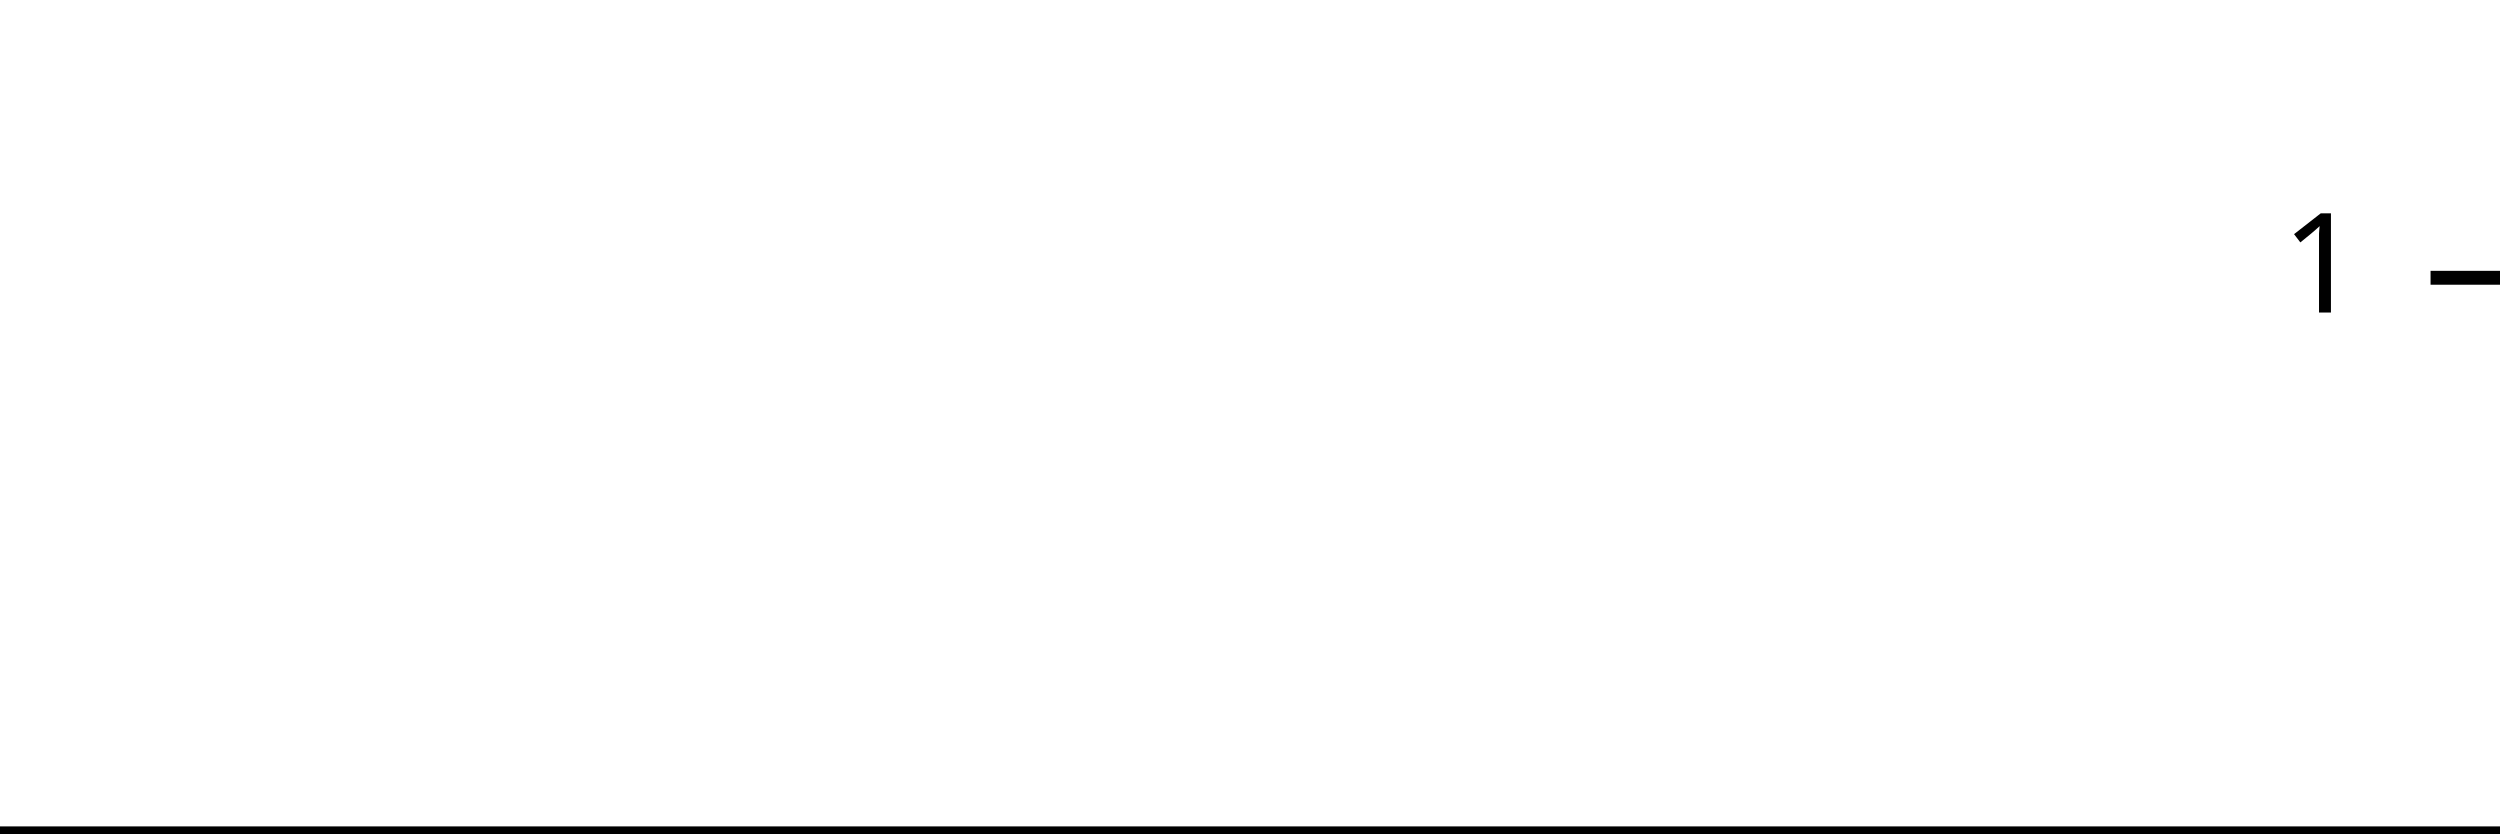
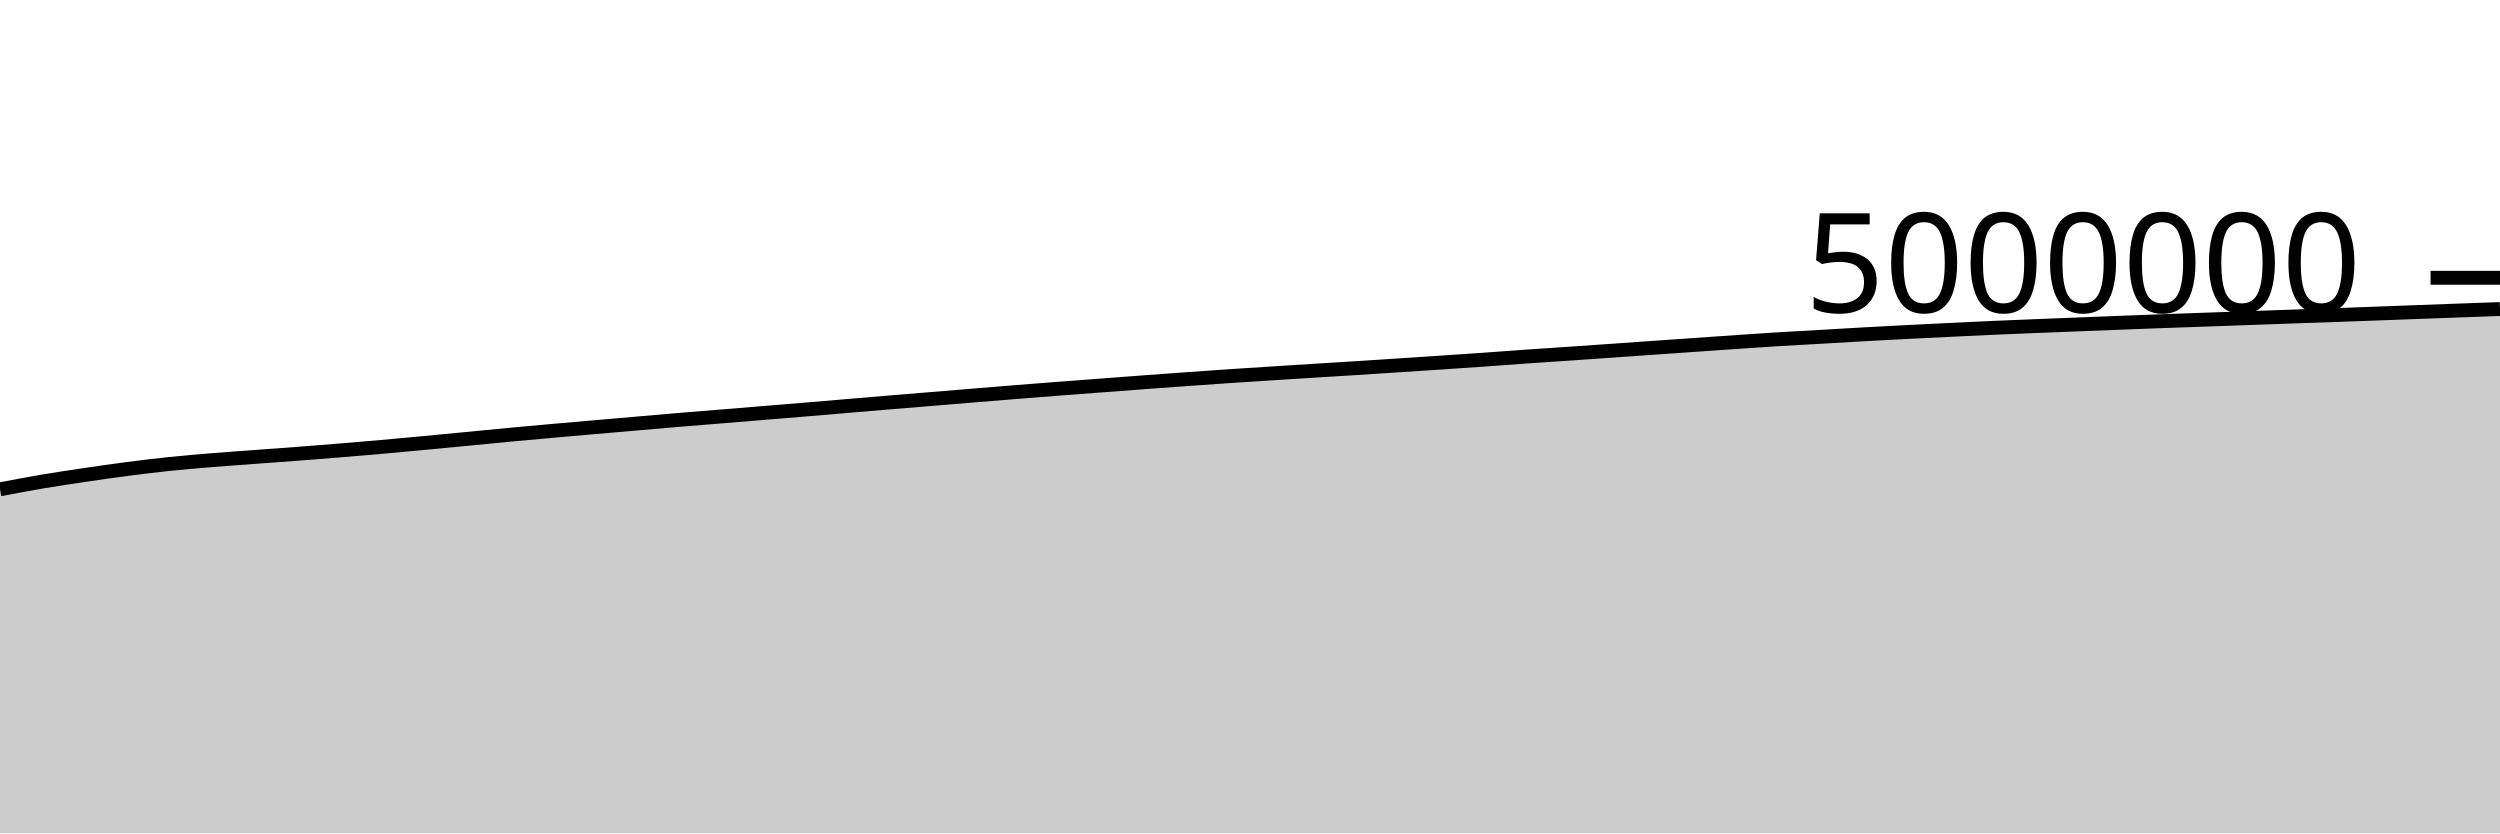
<svg xmlns="http://www.w3.org/2000/svg" viewBox="0 0 180 60">
  <g transform="translate(0,20)">
-     <path class="area" fill="rgba(0, 0, 0, 0.2)" d="M0,40C1.034,40,2.069,40,3.103,40C4.138,40,5.172,40,6.207,40C7.241,40,8.276,40,9.31,40C10.345,40,11.379,40,12.414,40C13.448,40,14.483,40,15.517,40C16.552,40,17.586,40,18.621,40C19.655,40,20.69,40,21.724,40C22.759,40,23.793,40,24.828,40C25.862,40,26.897,40,27.931,40C28.966,40,30,40,31.034,40C32.069,40,33.103,40,34.138,40C35.172,40,36.207,40,37.241,40C38.276,40,39.31,40,40.345,40C41.379,40,42.414,40,43.448,40C44.483,40,45.517,40,46.552,40C47.586,40,48.621,40,49.655,40C50.69,40,51.724,40,52.759,40C53.793,40,54.828,40,55.862,40C56.897,40,57.931,40,58.966,40C60,40,61.034,40,62.069,40C63.103,40,64.138,40,65.172,40C66.207,40,67.241,40,68.276,40C69.31,40,70.345,40,71.379,40C72.414,40,73.448,40,74.483,40C75.517,40,76.552,40,77.586,40C78.621,40,79.655,40,80.69,40C81.724,40,82.759,40,83.793,40C84.828,40,85.862,40,86.897,40C87.931,40,88.966,40,90,40C91.034,40,92.069,40,93.103,40C94.138,40,95.172,40,96.207,40C97.241,40,98.276,40,99.31,40C100.345,40,101.379,40,102.414,40C103.448,40,104.483,40,105.517,40C106.552,40,107.586,40,108.621,40C109.655,40,110.69,40,111.724,40C112.759,40,113.793,40,114.828,40C115.862,40,116.897,40,117.931,40C118.966,40,120,40,121.034,40C122.069,40,123.103,40,124.138,40C125.172,40,126.207,40,127.241,40C128.276,40,129.31,40,130.345,40C131.379,40,132.414,40,133.448,40C134.483,40,135.517,40,136.552,40C137.586,40,138.621,40,139.655,40C140.69,40,141.724,40,142.759,40C143.793,40,144.828,40,145.862,40C146.897,40,147.931,40,148.966,40C150,40,151.034,40,152.069,40C153.103,40,154.138,40,155.172,40C156.207,40,157.241,40,158.276,40C159.31,40,160.345,40,161.379,40C162.414,40,163.448,40,164.483,40C165.517,40,166.552,40,167.586,40C168.621,40,169.655,40,170.69,40C171.724,40,172.759,40,173.793,40C174.828,40,175.862,40,176.897,40C177.931,40,178.966,40,180,40L180,40C178.966,40,177.931,40,176.897,40C175.862,40,174.828,40,173.793,40C172.759,40,171.724,40,170.69,40C169.655,40,168.621,40,167.586,40C166.552,40,165.517,40,164.483,40C163.448,40,162.414,40,161.379,40C160.345,40,159.31,40,158.276,40C157.241,40,156.207,40,155.172,40C154.138,40,153.103,40,152.069,40C151.034,40,150,40,148.966,40C147.931,40,146.897,40,145.862,40C144.828,40,143.793,40,142.759,40C141.724,40,140.69,40,139.655,40C138.621,40,137.586,40,136.552,40C135.517,40,134.483,40,133.448,40C132.414,40,131.379,40,130.345,40C129.31,40,128.276,40,127.241,40C126.207,40,125.172,40,124.138,40C123.103,40,122.069,40,121.034,40C120,40,118.966,40,117.931,40C116.897,40,115.862,40,114.828,40C113.793,40,112.759,40,111.724,40C110.69,40,109.655,40,108.621,40C107.586,40,106.552,40,105.517,40C104.483,40,103.448,40,102.414,40C101.379,40,100.345,40,99.31,40C98.276,40,97.241,40,96.207,40C95.172,40,94.138,40,93.103,40C92.069,40,91.034,40,90,40C88.966,40,87.931,40,86.897,40C85.862,40,84.828,40,83.793,40C82.759,40,81.724,40,80.69,40C79.655,40,78.621,40,77.586,40C76.552,40,75.517,40,74.483,40C73.448,40,72.414,40,71.379,40C70.345,40,69.31,40,68.276,40C67.241,40,66.207,40,65.172,40C64.138,40,63.103,40,62.069,40C61.034,40,60,40,58.966,40C57.931,40,56.897,40,55.862,40C54.828,40,53.793,40,52.759,40C51.724,40,50.69,40,49.655,40C48.621,40,47.586,40,46.552,40C45.517,40,44.483,40,43.448,40C42.414,40,41.379,40,40.345,40C39.31,40,38.276,40,37.241,40C36.207,40,35.172,40,34.138,40C33.103,40,32.069,40,31.034,40C30,40,28.966,40,27.931,40C26.897,40,25.862,40,24.828,40C23.793,40,22.759,40,21.724,40C20.69,40,19.655,40,18.621,40C17.586,40,16.552,40,15.517,40C14.483,40,13.448,40,12.414,40C11.379,40,10.345,40,9.31,40C8.276,40,7.241,40,6.207,40C5.172,40,4.138,40,3.103,40C2.069,40,1.034,40,0,40Z" />
-     <path class="line" stroke="black" fill="none" d="M0,40C1.034,40,2.069,40,3.103,40C4.138,40,5.172,40,6.207,40C7.241,40,8.276,40,9.31,40C10.345,40,11.379,40,12.414,40C13.448,40,14.483,40,15.517,40C16.552,40,17.586,40,18.621,40C19.655,40,20.69,40,21.724,40C22.759,40,23.793,40,24.828,40C25.862,40,26.897,40,27.931,40C28.966,40,30,40,31.034,40C32.069,40,33.103,40,34.138,40C35.172,40,36.207,40,37.241,40C38.276,40,39.31,40,40.345,40C41.379,40,42.414,40,43.448,40C44.483,40,45.517,40,46.552,40C47.586,40,48.621,40,49.655,40C50.69,40,51.724,40,52.759,40C53.793,40,54.828,40,55.862,40C56.897,40,57.931,40,58.966,40C60,40,61.034,40,62.069,40C63.103,40,64.138,40,65.172,40C66.207,40,67.241,40,68.276,40C69.31,40,70.345,40,71.379,40C72.414,40,73.448,40,74.483,40C75.517,40,76.552,40,77.586,40C78.621,40,79.655,40,80.69,40C81.724,40,82.759,40,83.793,40C84.828,40,85.862,40,86.897,40C87.931,40,88.966,40,90,40C91.034,40,92.069,40,93.103,40C94.138,40,95.172,40,96.207,40C97.241,40,98.276,40,99.31,40C100.345,40,101.379,40,102.414,40C103.448,40,104.483,40,105.517,40C106.552,40,107.586,40,108.621,40C109.655,40,110.69,40,111.724,40C112.759,40,113.793,40,114.828,40C115.862,40,116.897,40,117.931,40C118.966,40,120,40,121.034,40C122.069,40,123.103,40,124.138,40C125.172,40,126.207,40,127.241,40C128.276,40,129.31,40,130.345,40C131.379,40,132.414,40,133.448,40C134.483,40,135.517,40,136.552,40C137.586,40,138.621,40,139.655,40C140.69,40,141.724,40,142.759,40C143.793,40,144.828,40,145.862,40C146.897,40,147.931,40,148.966,40C150,40,151.034,40,152.069,40C153.103,40,154.138,40,155.172,40C156.207,40,157.241,40,158.276,40C159.31,40,160.345,40,161.379,40C162.414,40,163.448,40,164.483,40C165.517,40,166.552,40,167.586,40C168.621,40,169.655,40,170.69,40C171.724,40,172.759,40,173.793,40C174.828,40,175.862,40,176.897,40C177.931,40,178.966,40,180,40" />
+     <path class="area" fill="rgba(0, 0, 0, 0.2)" d="M0,15.231C1.017,15.037,2.034,14.843,3.051,14.671C4.068,14.499,5.085,14.347,6.102,14.197C7.119,14.046,8.136,13.9,9.153,13.768C10.169,13.636,11.186,13.512,12.203,13.405C13.22,13.299,14.237,13.214,15.254,13.131C16.271,13.047,17.288,12.978,18.305,12.903C19.322,12.827,20.339,12.755,21.356,12.678C22.373,12.6,23.39,12.52,24.407,12.437C25.424,12.353,26.441,12.268,27.458,12.178C28.475,12.088,29.492,11.993,30.508,11.898C31.525,11.803,32.542,11.704,33.559,11.606C34.576,11.508,35.593,11.406,36.61,11.31C37.627,11.214,38.644,11.124,39.661,11.033C40.678,10.942,41.695,10.854,42.712,10.765C43.729,10.677,44.746,10.59,45.763,10.502C46.78,10.415,47.797,10.323,48.814,10.238C49.831,10.152,50.847,10.074,51.864,9.99C52.881,9.907,53.898,9.822,54.915,9.739C55.932,9.655,56.949,9.574,57.966,9.489C58.983,9.404,60,9.316,61.017,9.23C62.034,9.144,63.051,9.058,64.068,8.973C65.085,8.889,66.102,8.807,67.119,8.723C68.136,8.64,69.153,8.555,70.169,8.471C71.186,8.388,72.203,8.303,73.22,8.222C74.237,8.141,75.254,8.062,76.271,7.983C77.288,7.905,78.305,7.83,79.322,7.753C80.339,7.676,81.356,7.597,82.373,7.522C83.39,7.446,84.407,7.372,85.424,7.3C86.441,7.227,87.458,7.155,88.475,7.086C89.492,7.018,90.508,6.953,91.525,6.888C92.542,6.823,93.559,6.758,94.576,6.695C95.593,6.631,96.61,6.57,97.627,6.506C98.644,6.441,99.661,6.374,100.678,6.307C101.695,6.241,102.712,6.175,103.729,6.107C104.746,6.039,105.763,5.971,106.78,5.899C107.797,5.828,108.814,5.748,109.831,5.677C110.847,5.605,111.864,5.541,112.881,5.471C113.898,5.402,114.915,5.332,115.932,5.26C116.949,5.189,117.966,5.116,118.983,5.045C120,4.973,121.017,4.904,122.034,4.833C123.051,4.763,124.068,4.689,125.085,4.62C126.102,4.55,127.119,4.48,128.136,4.418C129.153,4.356,130.169,4.304,131.186,4.246C132.203,4.188,133.22,4.125,134.237,4.068C135.254,4.012,136.271,3.957,137.288,3.905C138.305,3.853,139.322,3.804,140.339,3.755C141.356,3.706,142.373,3.655,143.39,3.61C144.407,3.565,145.424,3.525,146.441,3.483C147.458,3.442,148.475,3.403,149.492,3.363C150.508,3.322,151.525,3.282,152.542,3.243C153.559,3.203,154.576,3.164,155.593,3.127C156.61,3.089,157.627,3.055,158.644,3.019C159.661,2.983,160.678,2.946,161.695,2.91C162.712,2.874,163.729,2.838,164.746,2.802C165.763,2.767,166.78,2.733,167.797,2.697C168.814,2.661,169.831,2.623,170.847,2.586C171.864,2.549,172.881,2.51,173.898,2.472C174.915,2.435,175.932,2.397,176.949,2.36C177.966,2.323,178.983,2.287,180,2.25L180,40C178.983,40,177.966,40,176.949,40C175.932,40,174.915,40,173.898,40C172.881,40,171.864,40,170.847,40C169.831,40,168.814,40,167.797,40C166.78,40,165.763,40,164.746,40C163.729,40,162.712,40,161.695,40C160.678,40,159.661,40,158.644,40C157.627,40,156.61,40,155.593,40C154.576,40,153.559,40,152.542,40C151.525,40,150.508,40,149.492,40C148.475,40,147.458,40,146.441,40C145.424,40,144.407,40,143.39,40C142.373,40,141.356,40,140.339,40C139.322,40,138.305,40,137.288,40C136.271,40,135.254,40,134.237,40C133.22,40,132.203,40,131.186,40C130.169,40,129.153,40,128.136,40C127.119,40,126.102,40,125.085,40C124.068,40,123.051,40,122.034,40C121.017,40,120,40,118.983,40C117.966,40,116.949,40,115.932,40C114.915,40,113.898,40,112.881,40C111.864,40,110.847,40,109.831,40C108.814,40,107.797,40,106.78,40C105.763,40,104.746,40,103.729,40C102.712,40,101.695,40,100.678,40C99.661,40,98.644,40,97.627,40C96.61,40,95.593,40,94.576,40C93.559,40,92.542,40,91.525,40C90.508,40,89.492,40,88.475,40C87.458,40,86.441,40,85.424,40C84.407,40,83.39,40,82.373,40C81.356,40,80.339,40,79.322,40C78.305,40,77.288,40,76.271,40C75.254,40,74.237,40,73.22,40C72.203,40,71.186,40,70.169,40C69.153,40,68.136,40,67.119,40C66.102,40,65.085,40,64.068,40C63.051,40,62.034,40,61.017,40C60,40,58.983,40,57.966,40C56.949,40,55.932,40,54.915,40C53.898,40,52.881,40,51.864,40C50.847,40,49.831,40,48.814,40C47.797,40,46.78,40,45.763,40C44.746,40,43.729,40,42.712,40C41.695,40,40.678,40,39.661,40C38.644,40,37.627,40,36.61,40C35.593,40,34.576,40,33.559,40C32.542,40,31.525,40,30.508,40C29.492,40,28.475,40,27.458,40C26.441,40,25.424,40,24.407,40C23.39,40,22.373,40,21.356,40C20.339,40,19.322,40,18.305,40C17.288,40,16.271,40,15.254,40C14.237,40,13.22,40,12.203,40C11.186,40,10.169,40,9.153,40C8.136,40,7.119,40,6.102,40C5.085,40,4.068,40,3.051,40C2.034,40,1.017,40,0,40Z" />
+     <path class="line" stroke="black" fill="none" d="M0,15.231C1.017,15.037,2.034,14.843,3.051,14.671C4.068,14.499,5.085,14.347,6.102,14.197C7.119,14.046,8.136,13.9,9.153,13.768C10.169,13.636,11.186,13.512,12.203,13.405C13.22,13.299,14.237,13.214,15.254,13.131C16.271,13.047,17.288,12.978,18.305,12.903C19.322,12.827,20.339,12.755,21.356,12.678C22.373,12.6,23.39,12.52,24.407,12.437C25.424,12.353,26.441,12.268,27.458,12.178C28.475,12.088,29.492,11.993,30.508,11.898C31.525,11.803,32.542,11.704,33.559,11.606C34.576,11.508,35.593,11.406,36.61,11.31C37.627,11.214,38.644,11.124,39.661,11.033C40.678,10.942,41.695,10.854,42.712,10.765C43.729,10.677,44.746,10.59,45.763,10.502C46.78,10.415,47.797,10.323,48.814,10.238C49.831,10.152,50.847,10.074,51.864,9.99C52.881,9.907,53.898,9.822,54.915,9.739C55.932,9.655,56.949,9.574,57.966,9.489C58.983,9.404,60,9.316,61.017,9.23C62.034,9.144,63.051,9.058,64.068,8.973C65.085,8.889,66.102,8.807,67.119,8.723C68.136,8.64,69.153,8.555,70.169,8.471C71.186,8.388,72.203,8.303,73.22,8.222C74.237,8.141,75.254,8.062,76.271,7.983C77.288,7.905,78.305,7.83,79.322,7.753C80.339,7.676,81.356,7.597,82.373,7.522C83.39,7.446,84.407,7.372,85.424,7.3C86.441,7.227,87.458,7.155,88.475,7.086C89.492,7.018,90.508,6.953,91.525,6.888C92.542,6.823,93.559,6.758,94.576,6.695C95.593,6.631,96.61,6.57,97.627,6.506C98.644,6.441,99.661,6.374,100.678,6.307C101.695,6.241,102.712,6.175,103.729,6.107C104.746,6.039,105.763,5.971,106.78,5.899C107.797,5.828,108.814,5.748,109.831,5.677C110.847,5.605,111.864,5.541,112.881,5.471C113.898,5.402,114.915,5.332,115.932,5.26C116.949,5.189,117.966,5.116,118.983,5.045C120,4.973,121.017,4.904,122.034,4.833C123.051,4.763,124.068,4.689,125.085,4.62C126.102,4.55,127.119,4.48,128.136,4.418C129.153,4.356,130.169,4.304,131.186,4.246C132.203,4.188,133.22,4.125,134.237,4.068C135.254,4.012,136.271,3.957,137.288,3.905C138.305,3.853,139.322,3.804,140.339,3.755C141.356,3.706,142.373,3.655,143.39,3.61C144.407,3.565,145.424,3.525,146.441,3.483C147.458,3.442,148.475,3.403,149.492,3.363C150.508,3.322,151.525,3.282,152.542,3.243C153.559,3.203,154.576,3.164,155.593,3.127C156.61,3.089,157.627,3.055,158.644,3.019C159.661,2.983,160.678,2.946,161.695,2.91C162.712,2.874,163.729,2.838,164.746,2.802C165.763,2.767,166.78,2.733,167.797,2.697C168.814,2.661,169.831,2.623,170.847,2.586C171.864,2.549,172.881,2.51,173.898,2.472C174.915,2.435,175.932,2.397,176.949,2.36C177.966,2.323,178.983,2.287,180,2.25" />
    <path class="axis-ceiling" stroke-width="1" stroke="black" fill="none" d="M175,0L180,0" />
-     <text class="axis-ceiling-label" font-family="sans-serif" text-anchor="end" font-size="10px" x="170" y="2.5">1</text>
+     <text class="axis-ceiling-label" font-family="sans-serif" text-anchor="end" font-size="10px" x="170" y="2.5">5000000</text>
  </g>
</svg>
